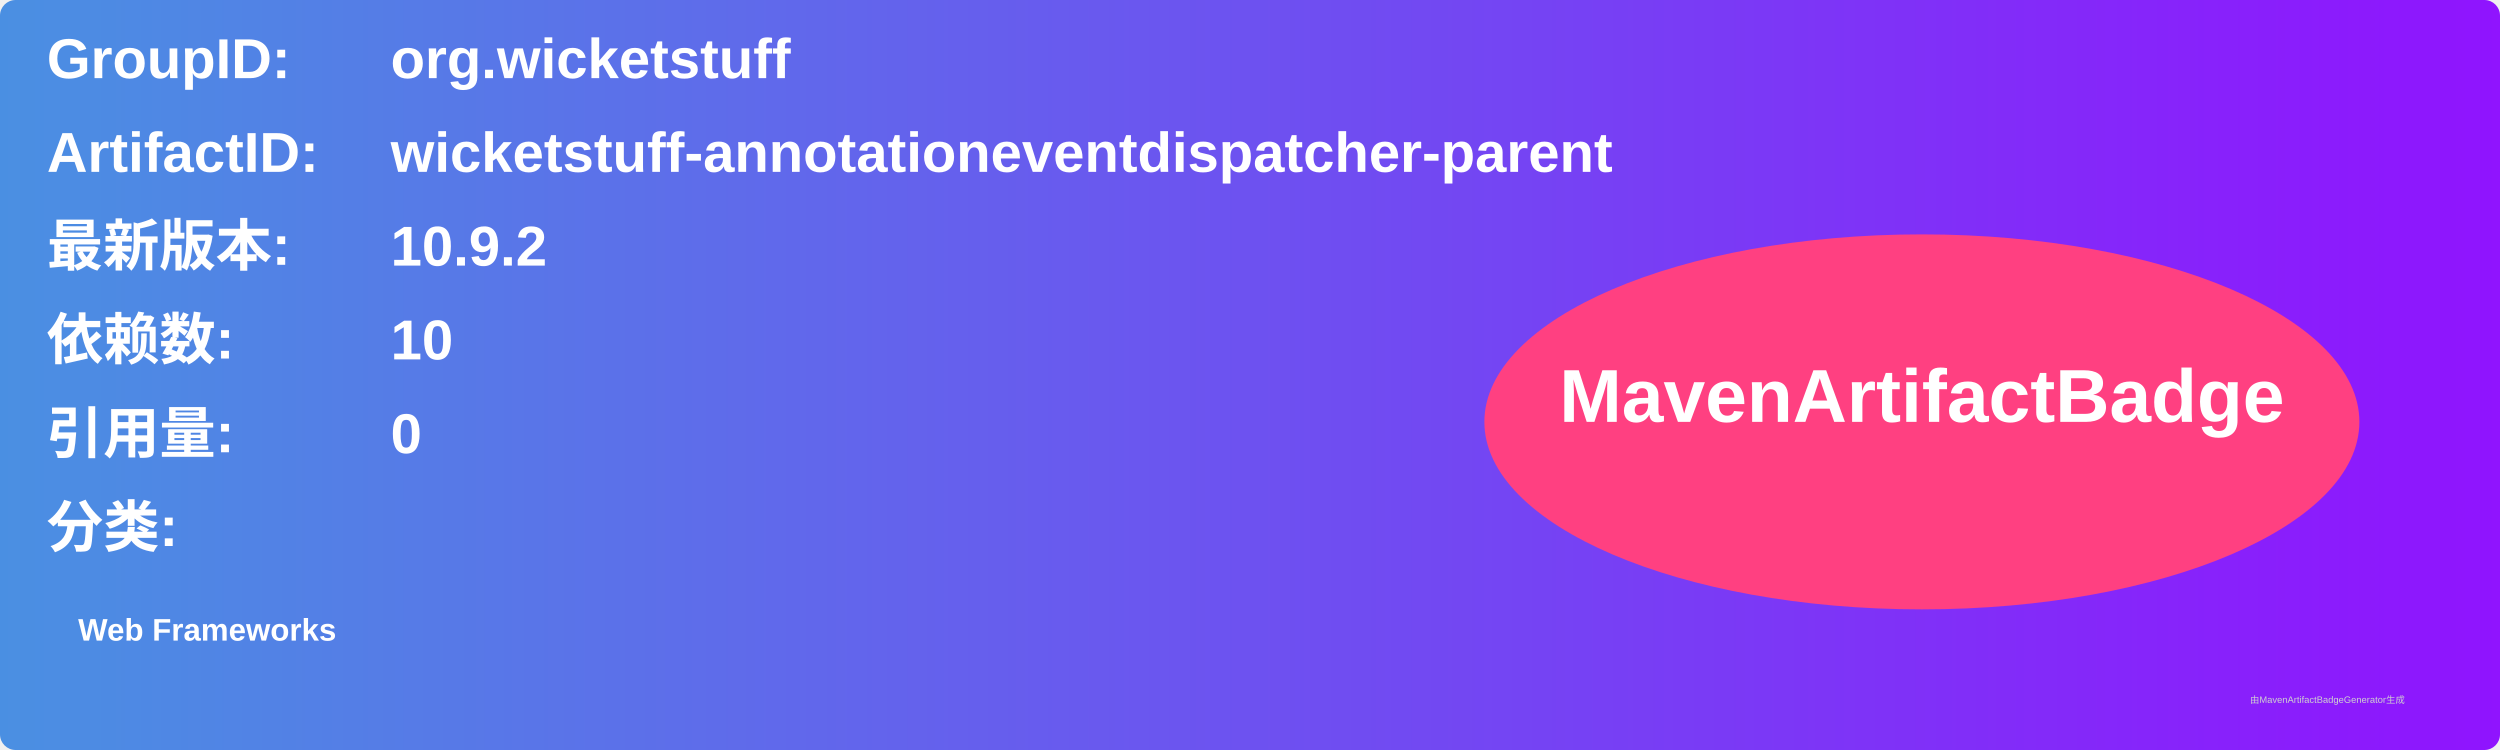
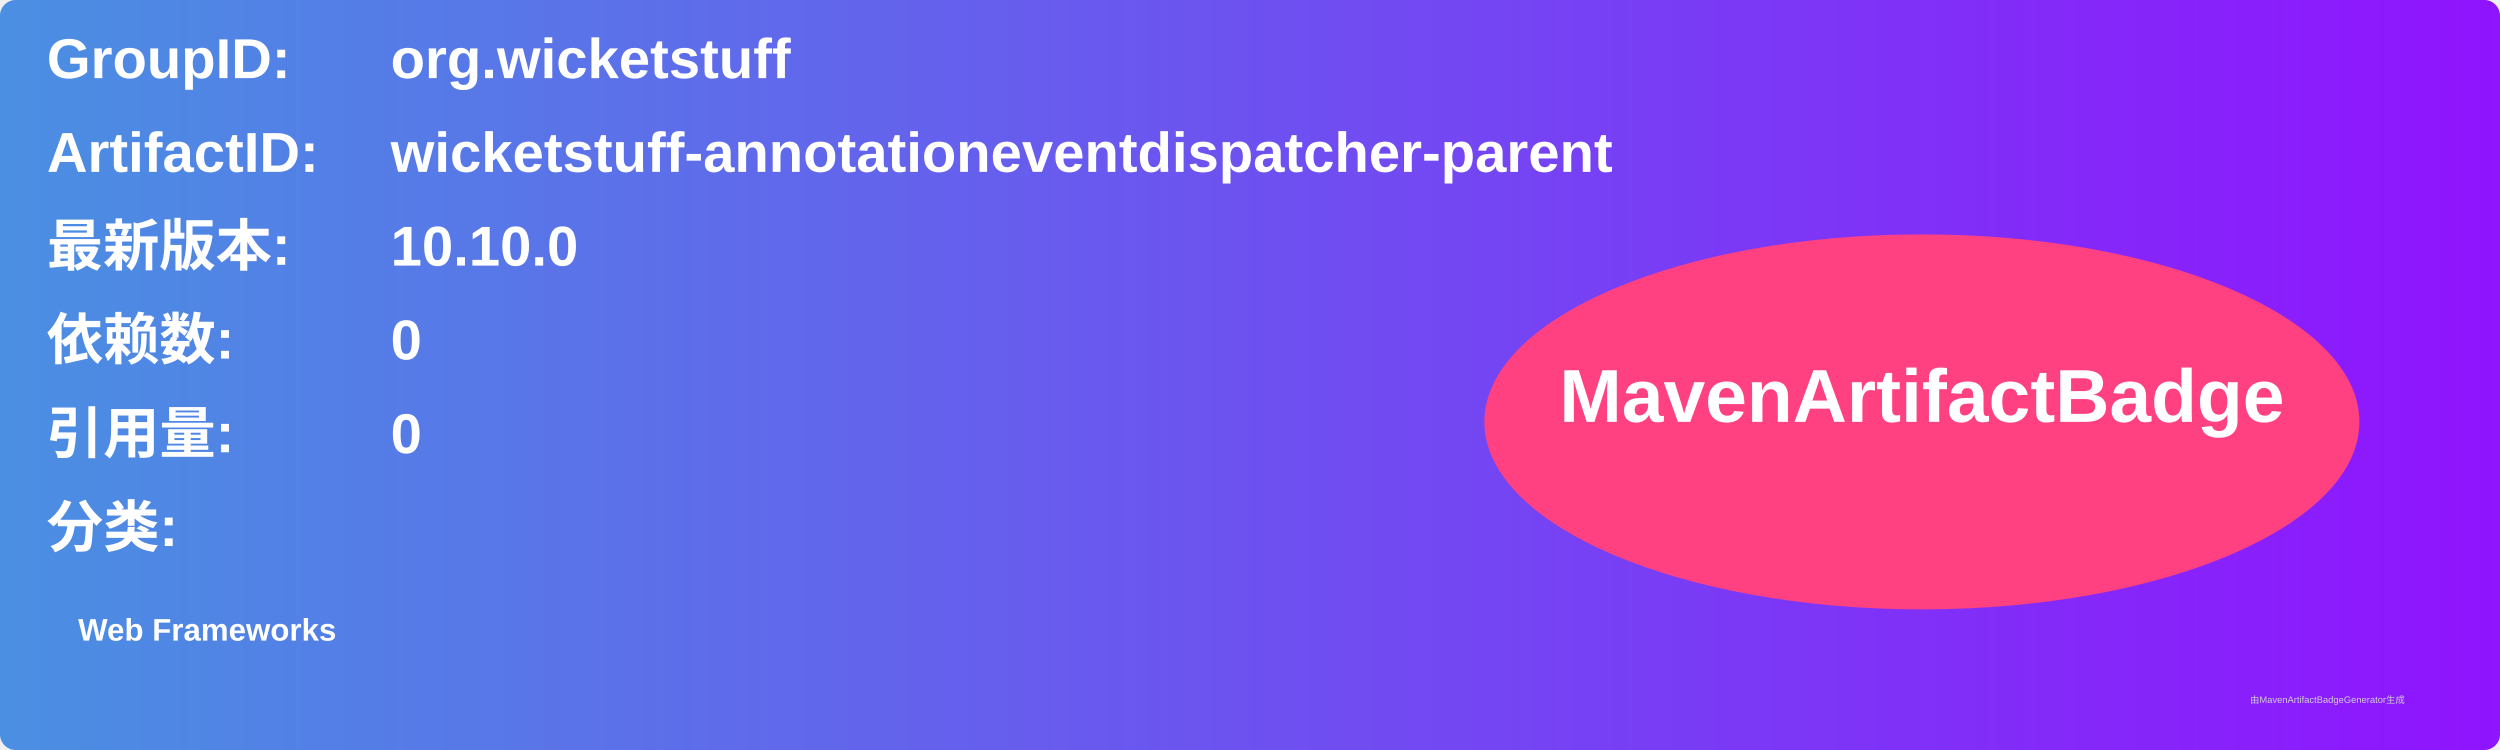
<svg xmlns="http://www.w3.org/2000/svg" width="800" height="240" viewBox="0 0 800 240">
  <linearGradient id="grad" x1="0%" y1="0%" x2="100%" y2="0%">
    <stop offset="0%" stop-color="#4a90e2" />
    <stop offset="100%" stop-color="#9013fe" />
  </linearGradient>
  <rect width="100%" height="100%" rx="5" ry="5" fill="url(#grad)" />
  <g transform="translate(15, 15)">
    <text x="0" y="10" font-family="Arial" font-size="18" fill="white" font-weight="bold" width="260">GroupID:</text>
    <text x="110" y="10" font-family="Arial" font-size="18" fill="white" font-weight="bold" width="460">org.wicketstuff</text>
    <text x="0" y="40" font-family="Arial" font-size="18" fill="white" font-weight="bold" width="260">ArtifactID:</text>
    <text x="110" y="40" font-family="Arial" font-size="18" fill="white" font-weight="bold" width="460">wicketstuff-annotationeventdispatcher-parent</text>
    <text x="0" y="70" font-family="Arial" font-size="18" fill="white" font-weight="bold">最新版本:</text>
    <text x="110" y="70" font-family="Arial" font-size="18" fill="white" font-weight="bold">
-       <tspan font-weight="bold">10.9.2</tspan>
+       <tspan font-weight="bold">10.10.0</tspan>
    </text>
    <text x="0" y="100" font-family="Arial" font-size="18" fill="white" font-weight="bold">依赖数: </text>
    <text x="110" y="100" font-family="Arial" font-size="18" fill="white">
-       <tspan font-weight="bold">10</tspan>
+       <tspan font-weight="bold">0</tspan>
    </text>
    <text x="0" y="130" font-family="Arial" font-size="18" fill="white" font-weight="bold">引用量: </text>
    <text x="110" y="130" font-family="Arial" font-size="18" fill="white">
      <tspan font-weight="bold">0</tspan>
    </text>
    <text x="0" y="160" font-family="Arial" font-size="18" fill="white" font-weight="bold">分类:</text>
    <text x="10" y="190" font-family="Arial" font-size="10" fill="white">
      <tspan font-weight="bold">Web Frameworks</tspan>
    </text>
    <ellipse cx="600" cy="120" rx="140" ry="60" fill="#ff4081" />
    <text x="600" y="120" text-anchor="middle" font-family="Arial" font-size="24" fill="white" font-weight="bold">MavenArtifactBadge</text>
  </g>
  <text x="720" y="225" font-family="Arial" font-size="3" fill="#d0d0d0">由MavenArtifactBadgeGenerator生成</text>
</svg>
